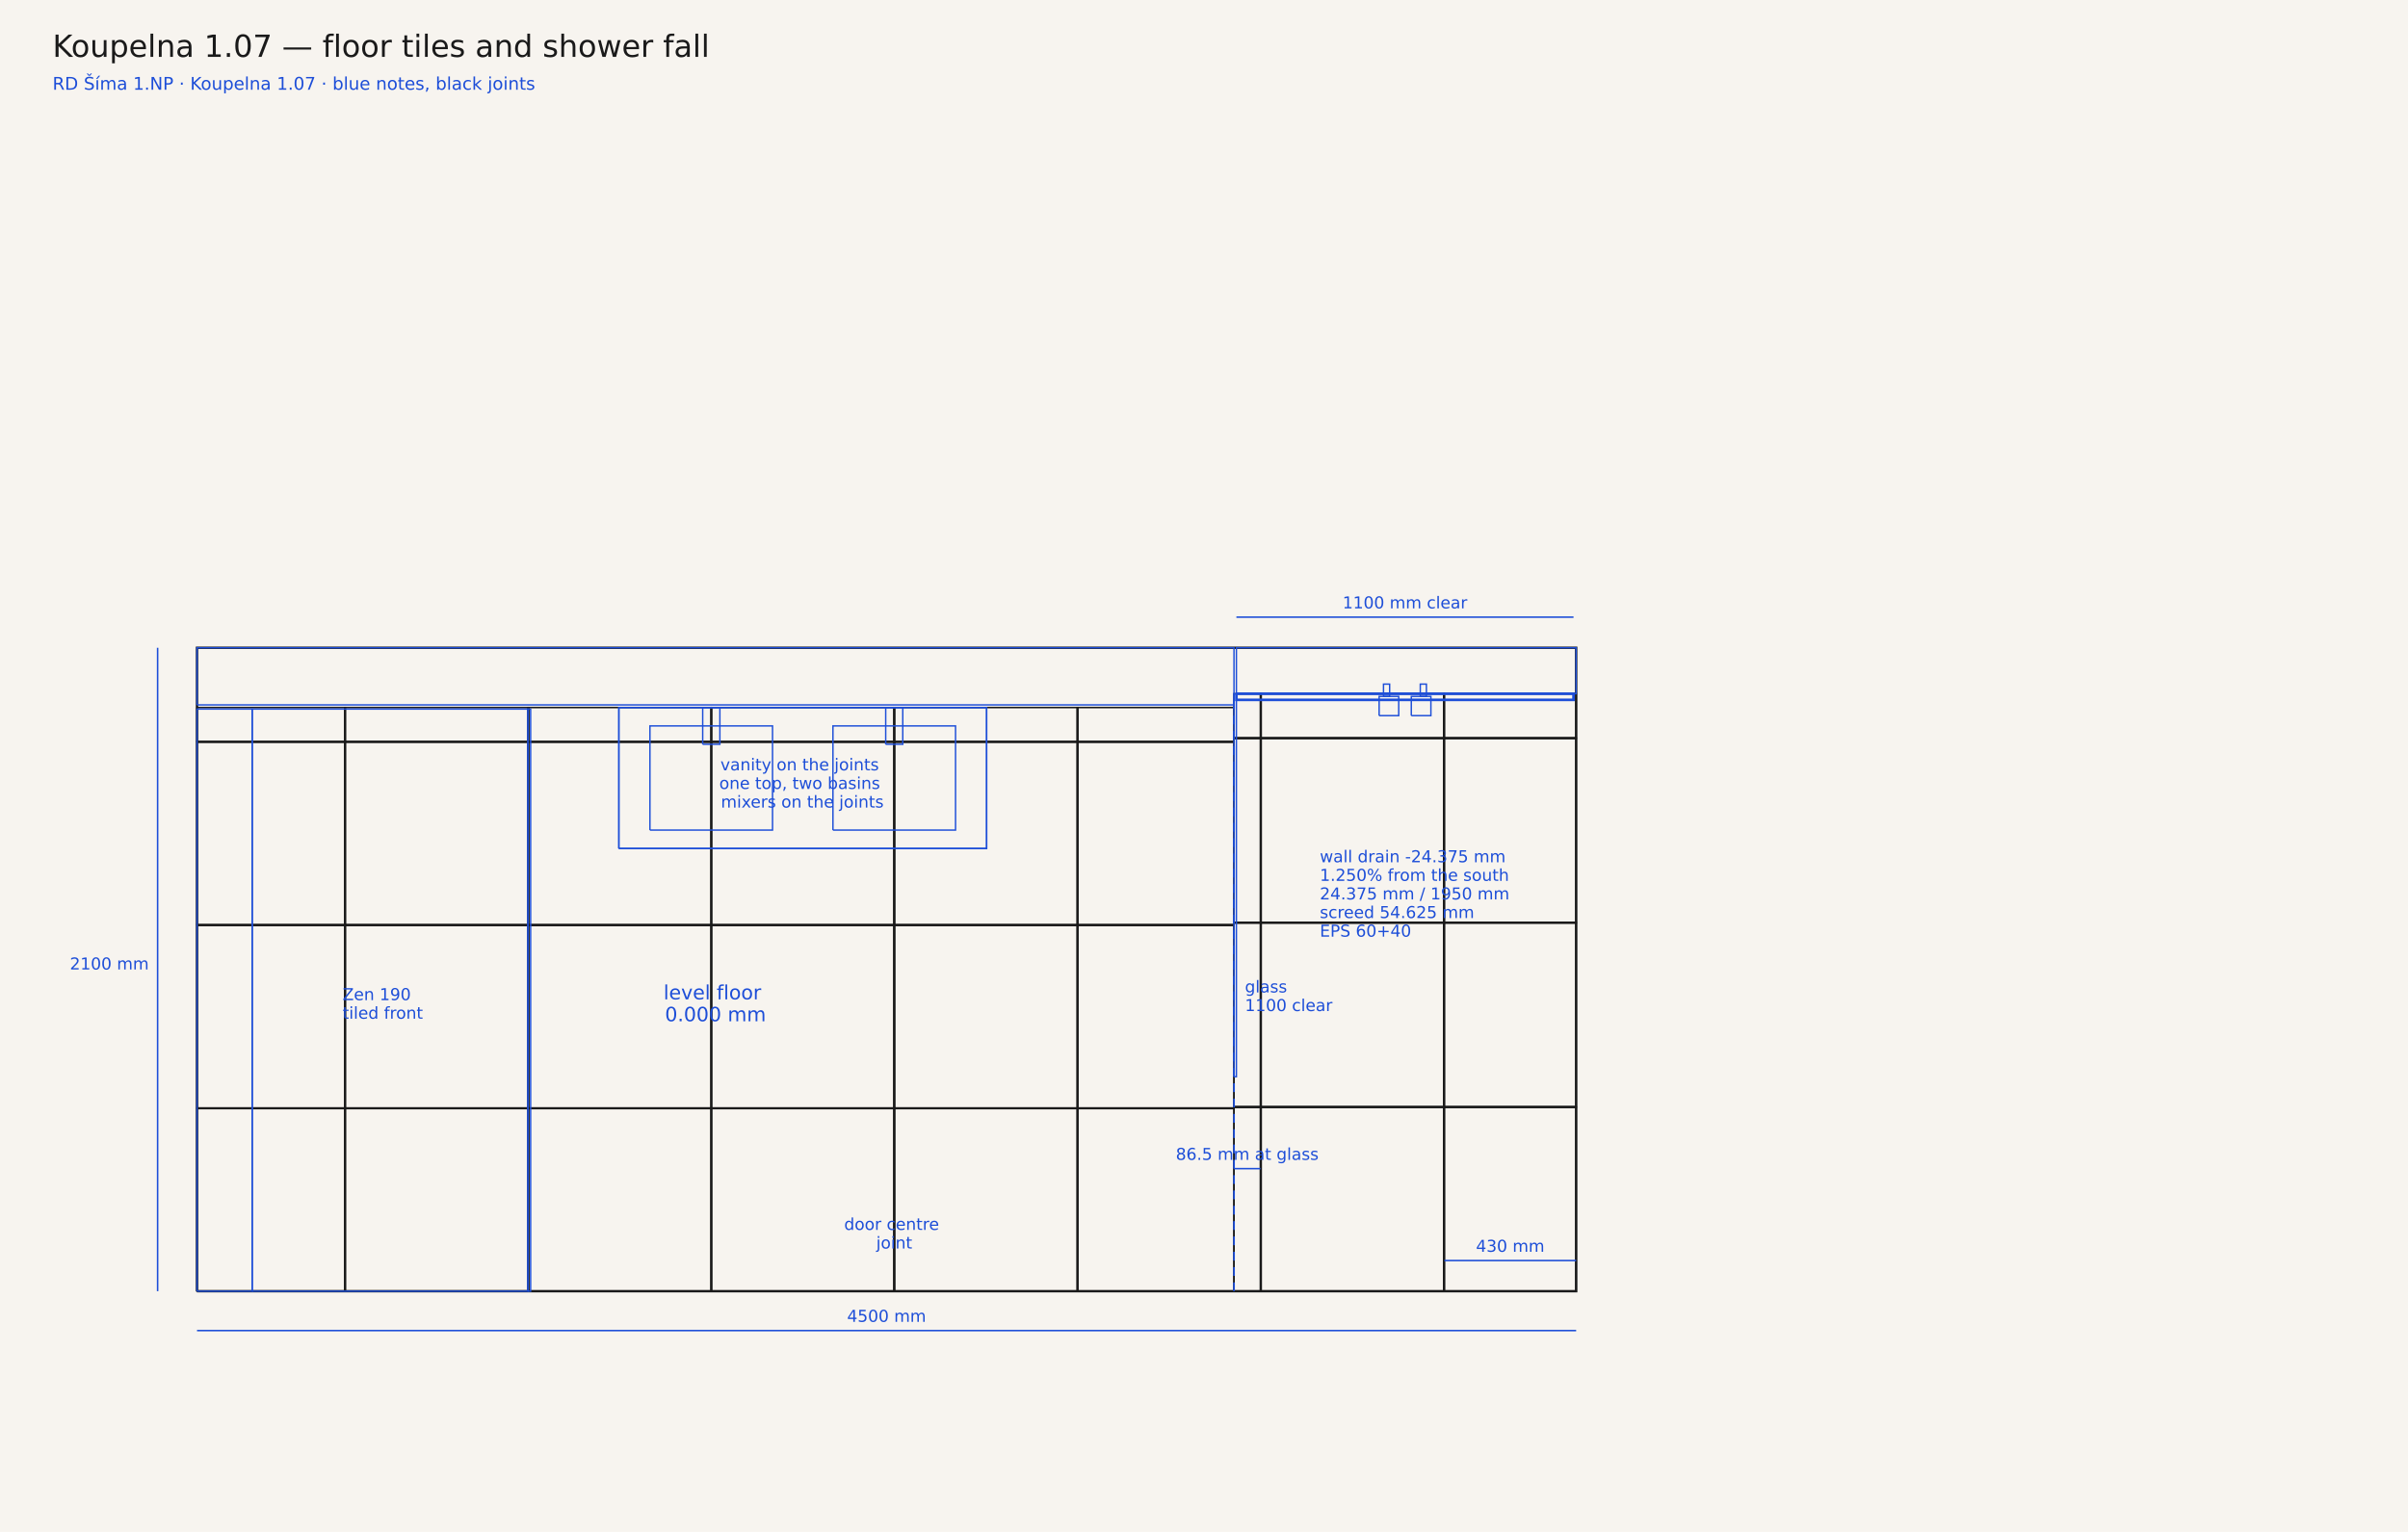
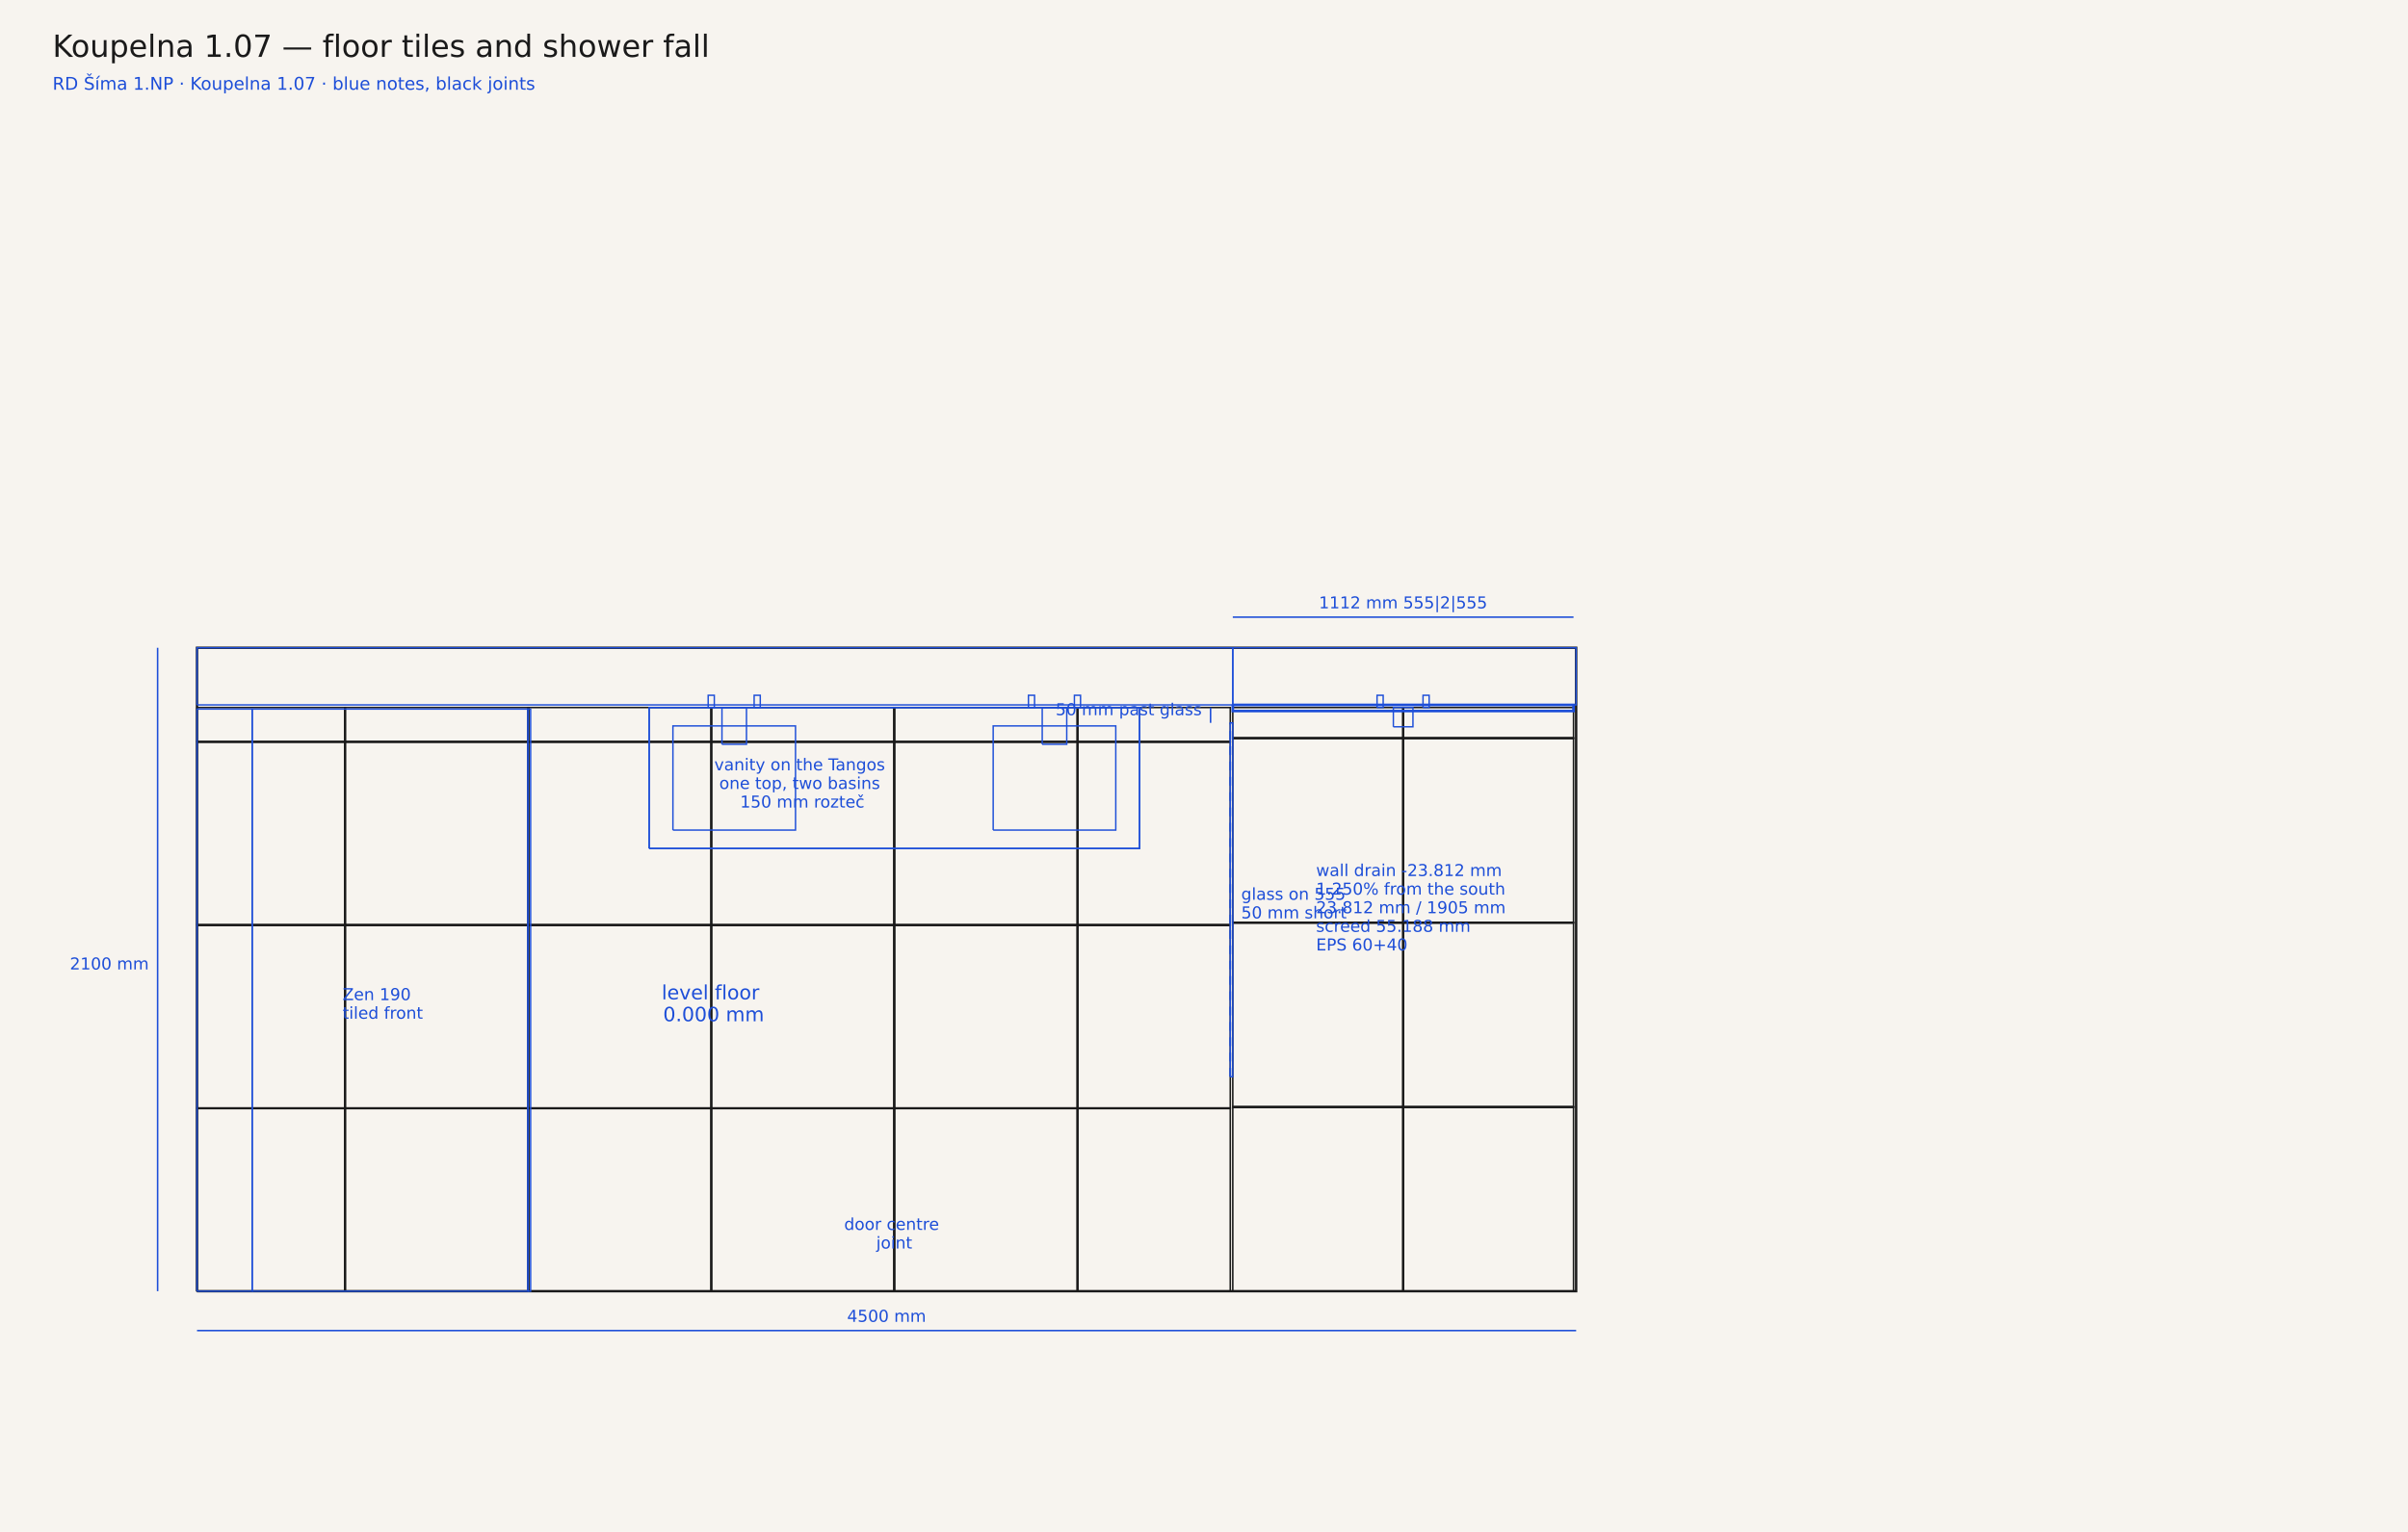
<svg xmlns="http://www.w3.org/2000/svg" width="2200" height="1400" viewBox="0 0 2200 1400">
  <rect width="2200" height="1400" fill="#f7f4ef" />
  <text x="48" y="52" font-family="DejaVu Sans, sans-serif" font-size="28" fill="#1a1a1a">Koupelna 1.07 — floor tiles and shower fall</text>
  <text x="48" y="82" font-family="DejaVu Sans, sans-serif" font-size="16" fill="#1d4ed8">RD Šíma 1.NP · Koupelna 1.07 · blue notes, black joints</text>
  <polyline points="180.0,1180.0 1440.0,1180.0 1440.0,592.0 180.0,592.0 180.0,1180.0" fill="none" stroke="#1a1a1a" stroke-width="2.2" stroke-linejoin="miter" />
  <polyline points="180.0,1013.1 315.0,1013.1 315.0,1180.0 180.0,1180.0 180.0,1013.1" fill="none" stroke="#1a1a1a" stroke-width="1.4" stroke-linejoin="miter" />
  <polyline points="180.0,845.7 315.0,845.7 315.0,1012.6 180.0,1012.6 180.0,845.7" fill="none" stroke="#1a1a1a" stroke-width="1.4" stroke-linejoin="miter" />
  <polyline points="180.0,678.2 315.0,678.2 315.0,845.1 180.0,845.1 180.0,678.2" fill="none" stroke="#1a1a1a" stroke-width="1.4" stroke-linejoin="miter" />
  <polyline points="180.0,646.6 315.0,646.6 315.0,677.7 180.0,677.7 180.0,646.6" fill="none" stroke="#1a1a1a" stroke-width="1.4" stroke-linejoin="miter" />
  <polyline points="315.5,1013.1 482.4,1013.1 482.4,1180.0 315.5,1180.0 315.5,1013.1" fill="none" stroke="#1a1a1a" stroke-width="1.4" stroke-linejoin="miter" />
  <polyline points="315.5,845.7 482.4,845.7 482.4,1012.6 315.5,1012.6 315.5,845.7" fill="none" stroke="#1a1a1a" stroke-width="1.4" stroke-linejoin="miter" />
  <polyline points="315.5,678.2 482.4,678.2 482.4,845.1 315.5,845.1 315.5,678.2" fill="none" stroke="#1a1a1a" stroke-width="1.4" stroke-linejoin="miter" />
  <polyline points="315.5,646.6 482.4,646.6 482.4,677.7 315.5,677.7 315.5,646.6" fill="none" stroke="#1a1a1a" stroke-width="1.4" stroke-linejoin="miter" />
  <polyline points="483.0,1180.0 483.0,1013.1 649.6,1013.1 649.6,1180.0 483.0,1180.0" fill="none" stroke="#1a1a1a" stroke-width="1.4" stroke-linejoin="miter" />
  <polyline points="483.0,1012.6 483.0,845.7 649.6,845.7 649.6,1012.6 483.0,1012.6" fill="none" stroke="#1a1a1a" stroke-width="1.4" stroke-linejoin="miter" />
  <polyline points="483.0,845.1 483.0,678.2 649.6,678.2 649.6,845.1 483.0,845.1" fill="none" stroke="#1a1a1a" stroke-width="1.4" stroke-linejoin="miter" />
  <polyline points="483.0,677.7 483.0,646.6 649.6,646.6 649.6,677.7 483.0,677.7" fill="none" stroke="#1a1a1a" stroke-width="1.4" stroke-linejoin="miter" />
  <polyline points="816.7,1013.1 816.7,1180.0 650.1,1180.0 650.1,1013.1 816.7,1013.1" fill="none" stroke="#1a1a1a" stroke-width="1.4" stroke-linejoin="miter" />
  <polyline points="816.7,845.7 816.7,1012.6 650.1,1012.6 650.1,845.7 816.7,845.7" fill="none" stroke="#1a1a1a" stroke-width="1.4" stroke-linejoin="miter" />
  <polyline points="816.7,678.2 816.7,845.1 650.1,845.1 650.1,678.2 816.7,678.2" fill="none" stroke="#1a1a1a" stroke-width="1.4" stroke-linejoin="miter" />
  <polyline points="816.7,646.6 816.7,677.7 650.1,677.7 650.1,646.6 816.7,646.6" fill="none" stroke="#1a1a1a" stroke-width="1.4" stroke-linejoin="miter" />
  <polyline points="817.3,1013.1 984.2,1013.1 984.2,1180.0 817.3,1180.0 817.3,1013.1" fill="none" stroke="#1a1a1a" stroke-width="1.4" stroke-linejoin="miter" />
  <polyline points="817.3,845.7 984.2,845.7 984.2,1012.6 817.3,1012.6 817.3,845.7" fill="none" stroke="#1a1a1a" stroke-width="1.4" stroke-linejoin="miter" />
  <polyline points="817.3,678.2 984.2,678.2 984.2,845.1 817.3,845.1 817.3,678.2" fill="none" stroke="#1a1a1a" stroke-width="1.4" stroke-linejoin="miter" />
  <polyline points="817.3,646.6 984.2,646.6 984.2,677.7 817.3,677.7 817.3,646.6" fill="none" stroke="#1a1a1a" stroke-width="1.4" stroke-linejoin="miter" />
-   <polyline points="984.7,1013.1 1127.4,1013.1 1127.4,1180.0 984.7,1180.0 984.7,1013.1" fill="none" stroke="#1a1a1a" stroke-width="1.4" stroke-linejoin="miter" />
-   <polyline points="984.7,845.7 1127.4,845.7 1127.4,1012.6 984.7,1012.6 984.7,845.7" fill="none" stroke="#1a1a1a" stroke-width="1.4" stroke-linejoin="miter" />
-   <polyline points="984.7,678.2 1127.4,678.2 1127.4,845.1 984.7,845.1 984.7,678.2" fill="none" stroke="#1a1a1a" stroke-width="1.4" stroke-linejoin="miter" />
-   <polyline points="984.7,646.6 1127.4,646.6 1127.4,677.7 984.7,677.7 984.7,646.6" fill="none" stroke="#1a1a1a" stroke-width="1.4" stroke-linejoin="miter" />
-   <polyline points="1127.4,1180.0 1151.6,1180.0 1151.6,1012.0 1127.4,1012.0 1127.4,1180.0" fill="none" stroke="#1a1a1a" stroke-width="1.4" stroke-linejoin="miter" />
-   <polyline points="1127.4,1011.4 1151.6,1011.4 1151.6,843.5 1127.4,843.5 1127.4,1011.4" fill="none" stroke="#1a1a1a" stroke-width="1.4" stroke-linejoin="miter" />
-   <polyline points="1127.4,842.9 1151.6,842.9 1151.6,674.9 1127.4,674.9 1127.4,842.9" fill="none" stroke="#1a1a1a" stroke-width="1.4" stroke-linejoin="miter" />
-   <polyline points="1127.4,674.3 1151.6,674.3 1151.6,634.0 1127.4,634.0 1127.4,674.3" fill="none" stroke="#1a1a1a" stroke-width="1.4" stroke-linejoin="miter" />
-   <polyline points="1152.2,1180.0 1319.0,1180.0 1319.0,1012.0 1152.2,1012.0 1152.2,1180.0" fill="none" stroke="#1a1a1a" stroke-width="1.4" stroke-linejoin="miter" />
-   <polyline points="1152.2,1011.4 1319.0,1011.4 1319.0,843.5 1152.2,843.5 1152.2,1011.4" fill="none" stroke="#1a1a1a" stroke-width="1.4" stroke-linejoin="miter" />
-   <polyline points="1152.2,842.9 1319.0,842.9 1319.0,674.9 1152.2,674.9 1152.2,842.9" fill="none" stroke="#1a1a1a" stroke-width="1.4" stroke-linejoin="miter" />
-   <polyline points="1152.2,674.3 1319.0,674.3 1319.0,634.0 1152.2,634.0 1152.2,674.3" fill="none" stroke="#1a1a1a" stroke-width="1.4" stroke-linejoin="miter" />
-   <polyline points="1319.6,1180.0 1440.0,1180.0 1440.0,1012.0 1319.6,1012.0 1319.6,1180.0" fill="none" stroke="#1a1a1a" stroke-width="1.4" stroke-linejoin="miter" />
-   <polyline points="1319.6,1011.4 1440.0,1011.4 1440.0,843.5 1319.6,843.5 1319.6,1011.4" fill="none" stroke="#1a1a1a" stroke-width="1.4" stroke-linejoin="miter" />
-   <polyline points="1319.6,842.9 1440.0,842.9 1440.0,674.9 1319.6,674.9 1319.6,842.9" fill="none" stroke="#1a1a1a" stroke-width="1.4" stroke-linejoin="miter" />
-   <polyline points="1319.6,674.3 1440.0,674.3 1440.0,634.0 1319.6,634.0 1319.6,674.3" fill="none" stroke="#1a1a1a" stroke-width="1.4" stroke-linejoin="miter" />
+   <polyline points="984.7,1013.1 1124.0,1013.1 1124.0,1180.0 984.7,1180.0 984.7,1013.1" fill="none" stroke="#1a1a1a" stroke-width="1.4" stroke-linejoin="miter" />
+   <polyline points="984.7,845.7 1124.0,845.7 1124.0,1012.6 984.7,1012.6 984.7,845.7" fill="none" stroke="#1a1a1a" stroke-width="1.4" stroke-linejoin="miter" />
+   <polyline points="984.7,678.2 1124.0,678.2 1124.0,845.1 984.7,845.1 984.7,678.2" fill="none" stroke="#1a1a1a" stroke-width="1.4" stroke-linejoin="miter" />
+   <polyline points="984.7,646.6 1124.0,646.6 1124.0,677.7 984.7,677.7 984.7,646.6" fill="none" stroke="#1a1a1a" stroke-width="1.4" stroke-linejoin="miter" />
+   <polyline points="1126.3,1180.0 1281.7,1180.0 1281.7,1012.0 1126.3,1012.0 1126.3,1180.0" fill="none" stroke="#1a1a1a" stroke-width="1.4" stroke-linejoin="miter" />
+   <polyline points="1126.3,1011.4 1281.7,1011.4 1281.7,843.5 1126.3,843.5 1126.3,1011.4" fill="none" stroke="#1a1a1a" stroke-width="1.4" stroke-linejoin="miter" />
+   <polyline points="1126.3,842.9 1281.7,842.9 1281.7,674.9 1126.3,674.9 1126.3,842.9" fill="none" stroke="#1a1a1a" stroke-width="1.4" stroke-linejoin="miter" />
+   <polyline points="1126.3,674.3 1281.7,674.3 1281.7,646.6 1126.3,646.6 1126.3,674.3" fill="none" stroke="#1a1a1a" stroke-width="1.4" stroke-linejoin="miter" />
+   <polyline points="1282.2,1180.0 1437.6,1180.0 1437.6,1012.0 1282.2,1012.0 1282.2,1180.0" fill="none" stroke="#1a1a1a" stroke-width="1.4" stroke-linejoin="miter" />
+   <polyline points="1282.2,1011.4 1437.6,1011.4 1437.6,843.5 1282.2,843.5 1282.2,1011.4" fill="none" stroke="#1a1a1a" stroke-width="1.4" stroke-linejoin="miter" />
+   <polyline points="1282.2,842.9 1437.6,842.9 1437.6,674.9 1282.2,674.9 1282.2,842.9" fill="none" stroke="#1a1a1a" stroke-width="1.4" stroke-linejoin="miter" />
+   <polyline points="1282.2,674.3 1437.6,674.3 1437.6,646.6 1282.2,646.6 1282.2,674.3" fill="none" stroke="#1a1a1a" stroke-width="1.4" stroke-linejoin="miter" />
  <polyline points="180.0,1013.1 315.0,1013.1 315.0,1012.6 180.0,1012.6 180.0,1013.1" fill="none" stroke="#1a1a1a" stroke-width="1.4" stroke-linejoin="miter" />
  <polyline points="180.0,845.7 315.0,845.7 315.0,845.1 180.0,845.1 180.0,845.7" fill="none" stroke="#1a1a1a" stroke-width="1.4" stroke-linejoin="miter" />
  <polyline points="180.0,678.2 315.0,678.2 315.0,677.7 180.0,677.7 180.0,678.2" fill="none" stroke="#1a1a1a" stroke-width="1.4" stroke-linejoin="miter" />
  <polyline points="315.0,1180.0 315.5,1180.0 315.5,1013.1 315.0,1013.1 315.0,1180.0" fill="none" stroke="#1a1a1a" stroke-width="1.4" stroke-linejoin="miter" />
  <polyline points="315.5,1013.1 482.4,1013.1 482.4,1012.6 315.5,1012.6 315.5,1013.1" fill="none" stroke="#1a1a1a" stroke-width="1.4" stroke-linejoin="miter" />
  <polyline points="315.0,1013.1 315.5,1013.1 315.5,1012.6 315.0,1012.6 315.0,1013.1" fill="none" stroke="#1a1a1a" stroke-width="1.4" stroke-linejoin="miter" />
  <polyline points="315.0,1012.6 315.5,1012.6 315.5,845.7 315.0,845.7 315.0,1012.6" fill="none" stroke="#1a1a1a" stroke-width="1.4" stroke-linejoin="miter" />
  <polyline points="315.5,845.7 482.4,845.7 482.4,845.1 315.5,845.1 315.5,845.7" fill="none" stroke="#1a1a1a" stroke-width="1.4" stroke-linejoin="miter" />
  <polyline points="315.0,845.7 315.5,845.7 315.5,845.1 315.0,845.1 315.0,845.7" fill="none" stroke="#1a1a1a" stroke-width="1.4" stroke-linejoin="miter" />
  <polyline points="315.0,845.1 315.5,845.1 315.5,678.2 315.0,678.2 315.0,845.1" fill="none" stroke="#1a1a1a" stroke-width="1.4" stroke-linejoin="miter" />
  <polyline points="315.5,678.2 482.4,678.2 482.4,677.7 315.5,677.7 315.5,678.2" fill="none" stroke="#1a1a1a" stroke-width="1.4" stroke-linejoin="miter" />
  <polyline points="315.0,678.2 315.5,678.2 315.5,677.7 315.0,677.7 315.0,678.2" fill="none" stroke="#1a1a1a" stroke-width="1.4" stroke-linejoin="miter" />
  <polyline points="315.0,677.7 315.5,677.7 315.5,646.6 315.0,646.6 315.0,677.7" fill="none" stroke="#1a1a1a" stroke-width="1.4" stroke-linejoin="miter" />
  <polyline points="482.4,1180.0 483.0,1180.0 483.0,1013.1 482.4,1013.1 482.4,1180.0" fill="none" stroke="#1a1a1a" stroke-width="1.4" stroke-linejoin="miter" />
  <polyline points="483.0,1013.1 649.8,1013.1 649.8,1012.6 483.0,1012.6 483.0,1013.1" fill="none" stroke="#1a1a1a" stroke-width="1.4" stroke-linejoin="miter" />
  <polyline points="482.4,1013.1 483.0,1013.1 483.0,1012.6 482.4,1012.6 482.4,1013.1" fill="none" stroke="#1a1a1a" stroke-width="1.4" stroke-linejoin="miter" />
  <polyline points="482.4,1012.6 483.0,1012.6 483.0,845.7 482.4,845.7 482.4,1012.6" fill="none" stroke="#1a1a1a" stroke-width="1.4" stroke-linejoin="miter" />
  <polyline points="483.0,845.7 649.8,845.7 649.8,845.1 483.0,845.1 483.0,845.7" fill="none" stroke="#1a1a1a" stroke-width="1.4" stroke-linejoin="miter" />
  <polyline points="482.4,845.7 483.0,845.7 483.0,845.1 482.4,845.1 482.4,845.7" fill="none" stroke="#1a1a1a" stroke-width="1.4" stroke-linejoin="miter" />
  <polyline points="482.4,845.1 483.0,845.1 483.0,678.2 482.4,678.2 482.4,845.1" fill="none" stroke="#1a1a1a" stroke-width="1.4" stroke-linejoin="miter" />
  <polyline points="483.0,678.2 649.8,678.2 649.8,677.7 483.0,677.7 483.0,678.2" fill="none" stroke="#1a1a1a" stroke-width="1.4" stroke-linejoin="miter" />
  <polyline points="482.4,678.2 483.0,678.2 483.0,677.7 482.4,677.7 482.4,678.2" fill="none" stroke="#1a1a1a" stroke-width="1.4" stroke-linejoin="miter" />
  <polyline points="482.4,677.7 483.0,677.7 483.0,646.6 482.4,646.6 482.4,677.7" fill="none" stroke="#1a1a1a" stroke-width="1.4" stroke-linejoin="miter" />
  <polyline points="816.7,1180.0 817.3,1180.0 817.3,1013.1 816.7,1013.1 816.7,1180.0" fill="none" stroke="#1a1a1a" stroke-width="1.4" stroke-linejoin="miter" />
  <polyline points="649.8,1013.1 816.7,1013.1 816.7,1012.6 649.8,1012.6 649.8,1013.1" fill="none" stroke="#1a1a1a" stroke-width="1.4" stroke-linejoin="miter" />
  <polyline points="816.7,1013.1 817.3,1013.1 817.3,1012.6 816.7,1012.6 816.7,1013.1" fill="none" stroke="#1a1a1a" stroke-width="1.4" stroke-linejoin="miter" />
  <polyline points="816.7,1012.6 817.3,1012.6 817.3,845.7 816.7,845.7 816.7,1012.6" fill="none" stroke="#1a1a1a" stroke-width="1.4" stroke-linejoin="miter" />
  <polyline points="649.8,845.7 816.7,845.7 816.7,845.1 649.8,845.1 649.8,845.7" fill="none" stroke="#1a1a1a" stroke-width="1.4" stroke-linejoin="miter" />
  <polyline points="816.7,845.7 817.3,845.7 817.3,845.1 816.7,845.1 816.7,845.7" fill="none" stroke="#1a1a1a" stroke-width="1.4" stroke-linejoin="miter" />
  <polyline points="816.7,845.1 817.3,845.1 817.3,678.2 816.7,678.2 816.7,845.1" fill="none" stroke="#1a1a1a" stroke-width="1.4" stroke-linejoin="miter" />
  <polyline points="649.8,678.2 816.7,678.2 816.7,677.7 649.8,677.7 649.8,678.2" fill="none" stroke="#1a1a1a" stroke-width="1.4" stroke-linejoin="miter" />
  <polyline points="816.7,678.2 817.3,678.2 817.3,677.7 816.7,677.7 816.7,678.2" fill="none" stroke="#1a1a1a" stroke-width="1.4" stroke-linejoin="miter" />
  <polyline points="816.7,677.7 817.3,677.7 817.3,646.6 816.7,646.6 816.7,677.7" fill="none" stroke="#1a1a1a" stroke-width="1.4" stroke-linejoin="miter" />
  <polyline points="984.2,1180.0 984.7,1180.0 984.7,1013.1 984.2,1013.1 984.2,1180.0" fill="none" stroke="#1a1a1a" stroke-width="1.4" stroke-linejoin="miter" />
  <polyline points="817.3,1013.1 984.2,1013.1 984.2,1012.6 817.3,1012.6 817.3,1013.1" fill="none" stroke="#1a1a1a" stroke-width="1.4" stroke-linejoin="miter" />
  <polyline points="984.2,1013.1 984.7,1013.1 984.7,1012.6 984.2,1012.6 984.2,1013.1" fill="none" stroke="#1a1a1a" stroke-width="1.4" stroke-linejoin="miter" />
  <polyline points="984.2,1012.6 984.7,1012.6 984.7,845.7 984.2,845.7 984.2,1012.6" fill="none" stroke="#1a1a1a" stroke-width="1.4" stroke-linejoin="miter" />
  <polyline points="817.3,845.7 984.2,845.7 984.2,845.1 817.3,845.1 817.3,845.7" fill="none" stroke="#1a1a1a" stroke-width="1.4" stroke-linejoin="miter" />
  <polyline points="984.2,845.7 984.7,845.7 984.7,845.1 984.2,845.1 984.2,845.7" fill="none" stroke="#1a1a1a" stroke-width="1.4" stroke-linejoin="miter" />
  <polyline points="984.2,845.1 984.7,845.1 984.7,678.2 984.2,678.2 984.2,845.1" fill="none" stroke="#1a1a1a" stroke-width="1.4" stroke-linejoin="miter" />
  <polyline points="817.3,678.2 984.2,678.2 984.2,677.7 817.3,677.7 817.3,678.2" fill="none" stroke="#1a1a1a" stroke-width="1.4" stroke-linejoin="miter" />
  <polyline points="984.2,678.2 984.7,678.2 984.7,677.7 984.2,677.7 984.2,678.2" fill="none" stroke="#1a1a1a" stroke-width="1.4" stroke-linejoin="miter" />
  <polyline points="984.2,677.7 984.7,677.7 984.7,646.6 984.2,646.6 984.2,677.7" fill="none" stroke="#1a1a1a" stroke-width="1.4" stroke-linejoin="miter" />
-   <polyline points="984.7,1013.1 1127.4,1013.1 1127.4,1012.6 984.7,1012.6 984.7,1013.1" fill="none" stroke="#1a1a1a" stroke-width="1.4" stroke-linejoin="miter" />
-   <polyline points="984.7,845.7 1127.4,845.7 1127.4,845.1 984.7,845.1 984.7,845.7" fill="none" stroke="#1a1a1a" stroke-width="1.4" stroke-linejoin="miter" />
-   <polyline points="984.7,678.2 1127.4,678.2 1127.4,677.7 984.7,677.7 984.7,678.2" fill="none" stroke="#1a1a1a" stroke-width="1.4" stroke-linejoin="miter" />
+   <polyline points="984.7,1013.1 1124.0,1013.1 1124.0,1012.6 984.7,1012.6 984.7,1013.1" fill="none" stroke="#1a1a1a" stroke-width="1.4" stroke-linejoin="miter" />
+   <polyline points="984.7,845.7 1124.0,845.7 1124.0,845.1 984.7,845.1 984.7,845.7" fill="none" stroke="#1a1a1a" stroke-width="1.4" stroke-linejoin="miter" />
+   <polyline points="984.7,678.2 1124.0,678.2 1124.0,677.7 984.7,677.7 984.7,678.2" fill="none" stroke="#1a1a1a" stroke-width="1.4" stroke-linejoin="miter" />
  <polyline points="649.6,1180.0 650.1,1180.0 650.1,1013.1 649.6,1013.1 649.6,1180.0" fill="none" stroke="#1a1a1a" stroke-width="1.4" stroke-linejoin="miter" />
  <polyline points="649.6,1012.6 650.1,1012.6 650.1,845.7 649.6,845.7 649.6,1012.6" fill="none" stroke="#1a1a1a" stroke-width="1.4" stroke-linejoin="miter" />
  <polyline points="649.6,845.1 650.1,845.1 650.1,678.2 649.6,678.2 649.6,845.1" fill="none" stroke="#1a1a1a" stroke-width="1.4" stroke-linejoin="miter" />
  <polyline points="649.6,677.7 650.1,677.7 650.1,646.6 649.6,646.6 649.6,677.7" fill="none" stroke="#1a1a1a" stroke-width="1.4" stroke-linejoin="miter" />
-   <polyline points="1151.6,1180.0 1152.2,1180.0 1152.2,1012.0 1151.6,1012.0 1151.6,1180.0" fill="none" stroke="#1a1a1a" stroke-width="1.4" stroke-linejoin="miter" />
-   <polyline points="1127.4,1012.0 1151.6,1012.0 1151.6,1011.4 1127.4,1011.4 1127.4,1012.0" fill="none" stroke="#1a1a1a" stroke-width="1.4" stroke-linejoin="miter" />
-   <polyline points="1151.6,1012.0 1152.2,1012.0 1152.2,1011.4 1151.6,1011.4 1151.6,1012.0" fill="none" stroke="#1a1a1a" stroke-width="1.4" stroke-linejoin="miter" />
-   <polyline points="1151.6,1011.4 1152.2,1011.4 1152.2,843.5 1151.6,843.5 1151.6,1011.4" fill="none" stroke="#1a1a1a" stroke-width="1.4" stroke-linejoin="miter" />
-   <polyline points="1127.4,843.5 1151.6,843.5 1151.6,842.9 1127.4,842.9 1127.4,843.5" fill="none" stroke="#1a1a1a" stroke-width="1.4" stroke-linejoin="miter" />
-   <polyline points="1151.6,843.5 1152.2,843.5 1152.2,842.9 1151.6,842.9 1151.6,843.5" fill="none" stroke="#1a1a1a" stroke-width="1.4" stroke-linejoin="miter" />
-   <polyline points="1151.6,842.9 1152.2,842.9 1152.2,674.9 1151.6,674.9 1151.6,842.9" fill="none" stroke="#1a1a1a" stroke-width="1.4" stroke-linejoin="miter" />
-   <polyline points="1127.4,674.9 1151.6,674.9 1151.6,674.3 1127.4,674.3 1127.4,674.9" fill="none" stroke="#1a1a1a" stroke-width="1.4" stroke-linejoin="miter" />
-   <polyline points="1151.6,674.9 1152.2,674.9 1152.2,674.3 1151.6,674.3 1151.6,674.9" fill="none" stroke="#1a1a1a" stroke-width="1.4" stroke-linejoin="miter" />
-   <polyline points="1151.6,674.3 1152.2,674.3 1152.2,634.0 1151.6,634.0 1151.6,674.3" fill="none" stroke="#1a1a1a" stroke-width="1.4" stroke-linejoin="miter" />
-   <polyline points="1319.0,1180.0 1319.6,1180.0 1319.6,1012.0 1319.0,1012.0 1319.0,1180.0" fill="none" stroke="#1a1a1a" stroke-width="1.4" stroke-linejoin="miter" />
-   <polyline points="1152.2,1012.0 1319.0,1012.0 1319.0,1011.4 1152.2,1011.4 1152.2,1012.0" fill="none" stroke="#1a1a1a" stroke-width="1.4" stroke-linejoin="miter" />
-   <polyline points="1319.0,1012.0 1319.6,1012.0 1319.6,1011.4 1319.0,1011.4 1319.0,1012.0" fill="none" stroke="#1a1a1a" stroke-width="1.4" stroke-linejoin="miter" />
-   <polyline points="1319.0,1011.4 1319.6,1011.4 1319.6,843.5 1319.0,843.5 1319.0,1011.4" fill="none" stroke="#1a1a1a" stroke-width="1.4" stroke-linejoin="miter" />
-   <polyline points="1152.2,843.5 1319.0,843.5 1319.0,842.9 1152.2,842.9 1152.2,843.5" fill="none" stroke="#1a1a1a" stroke-width="1.4" stroke-linejoin="miter" />
-   <polyline points="1319.0,843.5 1319.6,843.5 1319.6,842.9 1319.0,842.9 1319.0,843.5" fill="none" stroke="#1a1a1a" stroke-width="1.4" stroke-linejoin="miter" />
-   <polyline points="1319.0,842.9 1319.6,842.9 1319.6,674.9 1319.0,674.9 1319.0,842.9" fill="none" stroke="#1a1a1a" stroke-width="1.4" stroke-linejoin="miter" />
-   <polyline points="1152.2,674.9 1319.0,674.9 1319.0,674.3 1152.2,674.3 1152.2,674.9" fill="none" stroke="#1a1a1a" stroke-width="1.4" stroke-linejoin="miter" />
-   <polyline points="1319.0,674.9 1319.6,674.9 1319.6,674.3 1319.0,674.3 1319.0,674.9" fill="none" stroke="#1a1a1a" stroke-width="1.4" stroke-linejoin="miter" />
-   <polyline points="1319.0,674.3 1319.6,674.3 1319.6,634.0 1319.0,634.0 1319.0,674.3" fill="none" stroke="#1a1a1a" stroke-width="1.4" stroke-linejoin="miter" />
-   <polyline points="1319.6,1012.0 1440.0,1012.0 1440.0,1011.4 1319.6,1011.4 1319.6,1012.0" fill="none" stroke="#1a1a1a" stroke-width="1.4" stroke-linejoin="miter" />
-   <polyline points="1319.6,843.5 1440.0,843.5 1440.0,842.9 1319.6,842.9 1319.6,843.5" fill="none" stroke="#1a1a1a" stroke-width="1.4" stroke-linejoin="miter" />
-   <polyline points="1319.6,674.9 1440.0,674.9 1440.0,674.3 1319.6,674.3 1319.6,674.9" fill="none" stroke="#1a1a1a" stroke-width="1.4" stroke-linejoin="miter" />
-   <line x1="1127.4" y1="1180.0" x2="1127.4" y2="634.0" stroke="#1d4ed8" stroke-width="1.6" stroke-dasharray="8 6" />
+   <polyline points="1281.7,1180.0 1282.2,1180.0 1282.2,1012.0 1281.7,1012.0 1281.7,1180.0" fill="none" stroke="#1a1a1a" stroke-width="1.4" stroke-linejoin="miter" />
+   <polyline points="1126.3,1012.0 1281.7,1012.0 1281.7,1011.4 1126.3,1011.4 1126.3,1012.0" fill="none" stroke="#1a1a1a" stroke-width="1.4" stroke-linejoin="miter" />
+   <polyline points="1281.7,1012.0 1282.2,1012.0 1282.2,1011.4 1281.7,1011.4 1281.7,1012.0" fill="none" stroke="#1a1a1a" stroke-width="1.4" stroke-linejoin="miter" />
+   <polyline points="1281.7,1011.4 1282.2,1011.4 1282.2,843.5 1281.7,843.5 1281.7,1011.4" fill="none" stroke="#1a1a1a" stroke-width="1.4" stroke-linejoin="miter" />
+   <polyline points="1126.3,843.5 1281.7,843.5 1281.7,842.9 1126.3,842.9 1126.3,843.5" fill="none" stroke="#1a1a1a" stroke-width="1.4" stroke-linejoin="miter" />
+   <polyline points="1281.7,843.5 1282.2,843.5 1282.2,842.9 1281.7,842.9 1281.7,843.5" fill="none" stroke="#1a1a1a" stroke-width="1.4" stroke-linejoin="miter" />
+   <polyline points="1281.7,842.9 1282.2,842.9 1282.2,674.9 1281.7,674.9 1281.7,842.9" fill="none" stroke="#1a1a1a" stroke-width="1.4" stroke-linejoin="miter" />
+   <polyline points="1126.3,674.9 1281.7,674.9 1281.7,674.3 1126.3,674.3 1126.3,674.9" fill="none" stroke="#1a1a1a" stroke-width="1.4" stroke-linejoin="miter" />
+   <polyline points="1281.7,674.9 1282.2,674.9 1282.2,674.3 1281.7,674.3 1281.7,674.9" fill="none" stroke="#1a1a1a" stroke-width="1.4" stroke-linejoin="miter" />
+   <polyline points="1281.7,674.3 1282.2,674.3 1282.2,646.6 1281.7,646.6 1281.7,674.3" fill="none" stroke="#1a1a1a" stroke-width="1.4" stroke-linejoin="miter" />
+   <polyline points="1282.2,1012.0 1437.6,1012.0 1437.6,1011.4 1282.2,1011.4 1282.2,1012.0" fill="none" stroke="#1a1a1a" stroke-width="1.4" stroke-linejoin="miter" />
+   <polyline points="1282.2,843.5 1437.6,843.5 1437.6,842.9 1282.2,842.9 1282.2,843.5" fill="none" stroke="#1a1a1a" stroke-width="1.4" stroke-linejoin="miter" />
+   <polyline points="1282.2,674.9 1437.6,674.9 1437.6,674.3 1282.2,674.3 1282.2,674.9" fill="none" stroke="#1a1a1a" stroke-width="1.4" stroke-linejoin="miter" />
+   <line x1="1124.0" y1="984.0" x2="1124.0" y2="660.6" stroke="#1d4ed8" stroke-width="1.6" stroke-dasharray="8 6" />
  <polyline points="230.4,1180.0 482.4,1180.0 482.4,648.0 230.4,648.0 230.4,1180.0" fill="none" stroke="#1d4ed8" stroke-width="1.3" stroke-linejoin="miter" />
-   <polyline points="593.8,758.6 705.8,758.6 705.8,663.4 593.8,663.4 593.8,758.6" fill="none" stroke="#1d4ed8" stroke-width="1.3" stroke-linejoin="miter" />
-   <polyline points="761.0,758.6 873.0,758.6 873.0,663.4 761.0,663.4 761.0,758.6" fill="none" stroke="#1d4ed8" stroke-width="1.3" stroke-linejoin="miter" />
-   <polyline points="180.0,644.2 1127.4,644.2 1127.4,592.0 180.0,592.0 180.0,644.2" fill="none" stroke="#1d4ed8" stroke-width="1.3" stroke-linejoin="miter" />
+   <polyline points="614.8,758.6 726.8,758.6 726.8,663.4 614.8,663.4 614.8,758.6" fill="none" stroke="#1d4ed8" stroke-width="1.3" stroke-linejoin="miter" />
+   <polyline points="907.4,758.6 1019.4,758.6 1019.4,663.4 907.4,663.4 907.4,758.6" fill="none" stroke="#1d4ed8" stroke-width="1.3" stroke-linejoin="miter" />
+   <polyline points="180.0,644.2 1126.3,644.2 1126.3,592.0 180.0,592.0 180.0,644.2" fill="none" stroke="#1d4ed8" stroke-width="1.3" stroke-linejoin="miter" />
  <polyline points="180.0,1180.0 230.4,1180.0 230.4,648.0 180.0,648.0 180.0,1180.0" fill="none" stroke="#1d4ed8" stroke-width="1.3" stroke-linejoin="miter" />
  <polyline points="482.4,1180.0 484.8,1180.0 484.8,648.0 482.4,648.0 482.4,1180.0" fill="none" stroke="#1d4ed8" stroke-width="1.3" stroke-linejoin="miter" />
-   <polyline points="565.4,775.4 901.4,775.4 901.4,646.6 565.4,646.6 565.4,775.4" fill="none" stroke="#1d4ed8" stroke-width="1.3" stroke-linejoin="miter" />
-   <polyline points="565.4,775.4 901.4,775.4 901.4,646.6 565.4,646.6 565.4,775.4" fill="none" stroke="#1d4ed8" stroke-width="1.3" stroke-linejoin="miter" />
-   <polyline points="1129.6,634.0 1440.0,634.0 1440.0,592.0 1129.6,592.0 1129.6,634.0" fill="none" stroke="#1d4ed8" stroke-width="1.3" stroke-linejoin="miter" />
-   <polyline points="1127.4,984.0 1129.6,984.0 1129.6,634.0 1127.4,634.0 1127.4,984.0" fill="none" stroke="#1d4ed8" stroke-width="1.3" stroke-linejoin="miter" />
-   <polyline points="1260.0,654.0 1277.9,654.0 1277.9,636.4 1260.0,636.4 1260.0,654.0" fill="none" stroke="#1d4ed8" stroke-width="1.3" stroke-linejoin="miter" />
-   <polyline points="1289.4,654.0 1307.3,654.0 1307.3,636.4 1289.4,636.4 1289.4,654.0" fill="none" stroke="#1d4ed8" stroke-width="1.3" stroke-linejoin="miter" />
-   <polyline points="1264.0,636.4 1269.6,636.4 1269.6,625.2 1264.0,625.2 1264.0,636.4" fill="none" stroke="#1d4ed8" stroke-width="1.3" stroke-linejoin="miter" />
-   <polyline points="1297.6,636.4 1303.2,636.4 1303.2,625.2 1297.6,625.2 1297.6,636.4" fill="none" stroke="#1d4ed8" stroke-width="1.3" stroke-linejoin="miter" />
-   <polyline points="642.0,680.2 657.7,680.2 657.7,646.6 642.0,646.6 642.0,680.2" fill="none" stroke="#1d4ed8" stroke-width="1.3" stroke-linejoin="miter" />
-   <polyline points="809.2,680.2 824.8,680.2 824.8,646.6 809.2,646.6 809.2,680.2" fill="none" stroke="#1d4ed8" stroke-width="1.3" stroke-linejoin="miter" />
-   <polyline points="1129.6,634.0 1437.6,634.0 1437.6,639.6 1129.6,639.6 1129.6,634.0" fill="none" stroke="#1d4ed8" stroke-width="2.4" stroke-linejoin="miter" />
+   <polyline points="593.1,775.4 1041.1,775.4 1041.1,646.6 593.1,646.6 593.1,775.4" fill="none" stroke="#1d4ed8" stroke-width="1.3" stroke-linejoin="miter" />
+   <polyline points="593.1,775.4 1041.1,775.4 1041.1,646.6 593.1,646.6 593.1,775.4" fill="none" stroke="#1d4ed8" stroke-width="1.3" stroke-linejoin="miter" />
+   <polyline points="1126.3,644.2 1440.0,644.2 1440.0,592.0 1126.3,592.0 1126.3,644.2" fill="none" stroke="#1d4ed8" stroke-width="1.3" stroke-linejoin="miter" />
+   <polyline points="1124.0,984.0 1126.3,984.0 1126.3,660.6 1124.0,660.6 1124.0,984.0" fill="none" stroke="#1d4ed8" stroke-width="1.3" stroke-linejoin="miter" />
+   <polyline points="1273.0,664.2 1290.9,664.2 1290.9,646.6 1273.0,646.6 1273.0,664.2" fill="none" stroke="#1d4ed8" stroke-width="1.3" stroke-linejoin="miter" />
+   <polyline points="1258.1,646.6 1263.7,646.6 1263.7,635.4 1258.1,635.4 1258.1,646.6" fill="none" stroke="#1d4ed8" stroke-width="1.3" stroke-linejoin="miter" />
+   <polyline points="1300.1,646.6 1305.7,646.6 1305.7,635.4 1300.1,635.4 1300.1,646.6" fill="none" stroke="#1d4ed8" stroke-width="1.3" stroke-linejoin="miter" />
+   <polyline points="659.6,680.2 682.0,680.2 682.0,646.6 659.6,646.6 659.6,680.2" fill="none" stroke="#1d4ed8" stroke-width="1.3" stroke-linejoin="miter" />
+   <polyline points="647.0,646.6 652.6,646.6 652.6,635.4 647.0,635.4 647.0,646.6" fill="none" stroke="#1d4ed8" stroke-width="1.3" stroke-linejoin="miter" />
+   <polyline points="689.0,646.6 694.6,646.6 694.6,635.4 689.0,635.4 689.0,646.6" fill="none" stroke="#1d4ed8" stroke-width="1.3" stroke-linejoin="miter" />
+   <polyline points="952.2,680.2 974.6,680.2 974.6,646.6 952.2,646.6 952.2,680.2" fill="none" stroke="#1d4ed8" stroke-width="1.3" stroke-linejoin="miter" />
+   <polyline points="939.6,646.6 945.2,646.6 945.2,635.4 939.6,635.4 939.6,646.6" fill="none" stroke="#1d4ed8" stroke-width="1.3" stroke-linejoin="miter" />
+   <polyline points="981.6,646.6 987.2,646.6 987.2,635.4 981.6,635.4 981.6,646.6" fill="none" stroke="#1d4ed8" stroke-width="1.3" stroke-linejoin="miter" />
+   <polyline points="1126.3,644.2 1437.6,644.2 1437.6,649.8 1126.3,649.8 1126.3,644.2" fill="none" stroke="#1d4ed8" stroke-width="2.4" stroke-linejoin="miter" />
  <line x1="180.0" y1="1216.0" x2="180.0" y2="1216.0" stroke="#1d4ed8" stroke-width="1" />
  <line x1="1440.0" y1="1216.0" x2="1440.0" y2="1216.0" stroke="#1d4ed8" stroke-width="1" />
  <line x1="180.0" y1="1216.0" x2="1440.0" y2="1216.0" stroke="#1d4ed8" stroke-width="1.4" />
  <text y="1208.0" text-anchor="middle" font-family="DejaVu Sans, sans-serif" font-size="15" fill="#1d4ed8">
    <tspan x="810.0" dy="0">4500 mm</tspan>
  </text>
  <line x1="144.0" y1="1180.0" x2="144.0" y2="1180.0" stroke="#1d4ed8" stroke-width="1" />
  <line x1="144.0" y1="592.0" x2="144.0" y2="592.0" stroke="#1d4ed8" stroke-width="1" />
  <line x1="144.0" y1="1180.0" x2="144.0" y2="592.0" stroke="#1d4ed8" stroke-width="1.4" />
  <text y="886.0" text-anchor="end" font-family="DejaVu Sans, sans-serif" font-size="15" fill="#1d4ed8">
    <tspan x="136.0" dy="0">2100 mm</tspan>
  </text>
-   <line x1="1319.6" y1="1152.0" x2="1319.6" y2="1152.0" stroke="#1d4ed8" stroke-width="1" />
-   <line x1="1440.0" y1="1152.0" x2="1440.0" y2="1152.0" stroke="#1d4ed8" stroke-width="1" />
-   <line x1="1319.6" y1="1152.0" x2="1440.0" y2="1152.0" stroke="#1d4ed8" stroke-width="1.4" />
-   <text y="1144.0" text-anchor="middle" font-family="DejaVu Sans, sans-serif" font-size="15" fill="#1d4ed8">
-     <tspan x="1379.8" dy="0">430 mm</tspan>
+   <line x1="1126.3" y1="564.0" x2="1126.3" y2="564.0" stroke="#1d4ed8" stroke-width="1" />
+   <line x1="1437.6" y1="564.0" x2="1437.6" y2="564.0" stroke="#1d4ed8" stroke-width="1" />
+   <line x1="1126.3" y1="564.0" x2="1437.6" y2="564.0" stroke="#1d4ed8" stroke-width="1.4" />
+   <text y="556.0" text-anchor="middle" font-family="DejaVu Sans, sans-serif" font-size="15" fill="#1d4ed8">
+     <tspan x="1281.9" dy="0">1112 mm 555|2|555</tspan>
  </text>
-   <line x1="1129.6" y1="564.0" x2="1129.6" y2="564.0" stroke="#1d4ed8" stroke-width="1" />
-   <line x1="1437.6" y1="564.0" x2="1437.6" y2="564.0" stroke="#1d4ed8" stroke-width="1" />
-   <line x1="1129.6" y1="564.0" x2="1437.6" y2="564.0" stroke="#1d4ed8" stroke-width="1.4" />
-   <text y="556.0" text-anchor="middle" font-family="DejaVu Sans, sans-serif" font-size="15" fill="#1d4ed8">
-     <tspan x="1283.6" dy="0">1100 mm clear</tspan>
-   </text>
-   <line x1="1127.4" y1="1068.0" x2="1127.4" y2="1068.0" stroke="#1d4ed8" stroke-width="1" />
-   <line x1="1151.6" y1="1068.0" x2="1151.6" y2="1068.0" stroke="#1d4ed8" stroke-width="1" />
-   <line x1="1127.4" y1="1068.0" x2="1151.6" y2="1068.0" stroke="#1d4ed8" stroke-width="1.4" />
-   <text y="1060.0" text-anchor="middle" font-family="DejaVu Sans, sans-serif" font-size="15" fill="#1d4ed8">
-     <tspan x="1139.5" dy="0">86.5 mm at glass</tspan>
+   <line x1="1106.0" y1="660.6" x2="1106.0" y2="660.6" stroke="#1d4ed8" stroke-width="1" />
+   <line x1="1106.0" y1="646.6" x2="1106.0" y2="646.6" stroke="#1d4ed8" stroke-width="1" />
+   <line x1="1106.0" y1="660.6" x2="1106.0" y2="646.6" stroke="#1d4ed8" stroke-width="1.4" />
+   <text y="653.6" text-anchor="end" font-family="DejaVu Sans, sans-serif" font-size="15" fill="#1d4ed8">
+     <tspan x="1098.0" dy="0">50 mm past glass</tspan>
  </text>
  <text y="913.3" text-anchor="middle" font-family="DejaVu Sans, sans-serif" font-size="18" fill="#1d4ed8">
-     <tspan x="653.7" dy="0">level floor</tspan>
-     <tspan x="653.7" dy="20">0.000 mm</tspan>
+     <tspan x="652.0" dy="0">level floor</tspan>
+     <tspan x="652.0" dy="20">0.000 mm</tspan>
  </text>
-   <text y="788.0" text-anchor="start" font-family="DejaVu Sans, sans-serif" font-size="15" fill="#1d4ed8">
-     <tspan x="1205.8" dy="0">wall drain -24.375 mm</tspan>
-     <tspan x="1205.8" dy="17">1.250% from the south</tspan>
-     <tspan x="1205.8" dy="17">24.375 mm / 1950 mm</tspan>
-     <tspan x="1205.8" dy="17">screed 54.625 mm</tspan>
-     <tspan x="1205.8" dy="17">EPS 60+40</tspan>
+   <text y="800.6" text-anchor="start" font-family="DejaVu Sans, sans-serif" font-size="15" fill="#1d4ed8">
+     <tspan x="1202.4" dy="0">wall drain -23.812 mm</tspan>
+     <tspan x="1202.4" dy="17">1.250% from the south</tspan>
+     <tspan x="1202.4" dy="17">23.812 mm / 1905 mm</tspan>
+     <tspan x="1202.4" dy="17">screed 55.188 mm</tspan>
+     <tspan x="1202.4" dy="17">EPS 60+40</tspan>
  </text>
-   <text y="907.0" text-anchor="start" font-family="DejaVu Sans, sans-serif" font-size="15" fill="#1d4ed8">
-     <tspan x="1137.4" dy="0">glass</tspan>
-     <tspan x="1137.4" dy="17">1100 clear</tspan>
+   <text y="822.3" text-anchor="start" font-family="DejaVu Sans, sans-serif" font-size="15" fill="#1d4ed8">
+     <tspan x="1134.0" dy="0">glass on 555</tspan>
+     <tspan x="1134.0" dy="17">50 mm short</tspan>
  </text>
  <text y="914.0" text-anchor="start" font-family="DejaVu Sans, sans-serif" font-size="15" fill="#1d4ed8">
    <tspan x="313.0" dy="0">Zen 190</tspan>
    <tspan x="313.0" dy="17">tiled front</tspan>
  </text>
  <text y="1124.0" text-anchor="middle" font-family="DejaVu Sans, sans-serif" font-size="15" fill="#1d4ed8">
    <tspan x="817.0" dy="0">door centre</tspan>
    <tspan x="817.0" dy="17">joint</tspan>
  </text>
  <text y="704.0" text-anchor="middle" font-family="DejaVu Sans, sans-serif" font-size="15" fill="#1d4ed8">
-     <tspan x="733.0" dy="0">vanity on the joints</tspan>
+     <tspan x="733.0" dy="0">vanity on the Tangos</tspan>
    <tspan x="733.0" dy="17">one top, two basins</tspan>
-     <tspan x="733.0" dy="17">mixers on the joints</tspan>
+     <tspan x="733.0" dy="17">150 mm rozteč</tspan>
  </text>
</svg>
